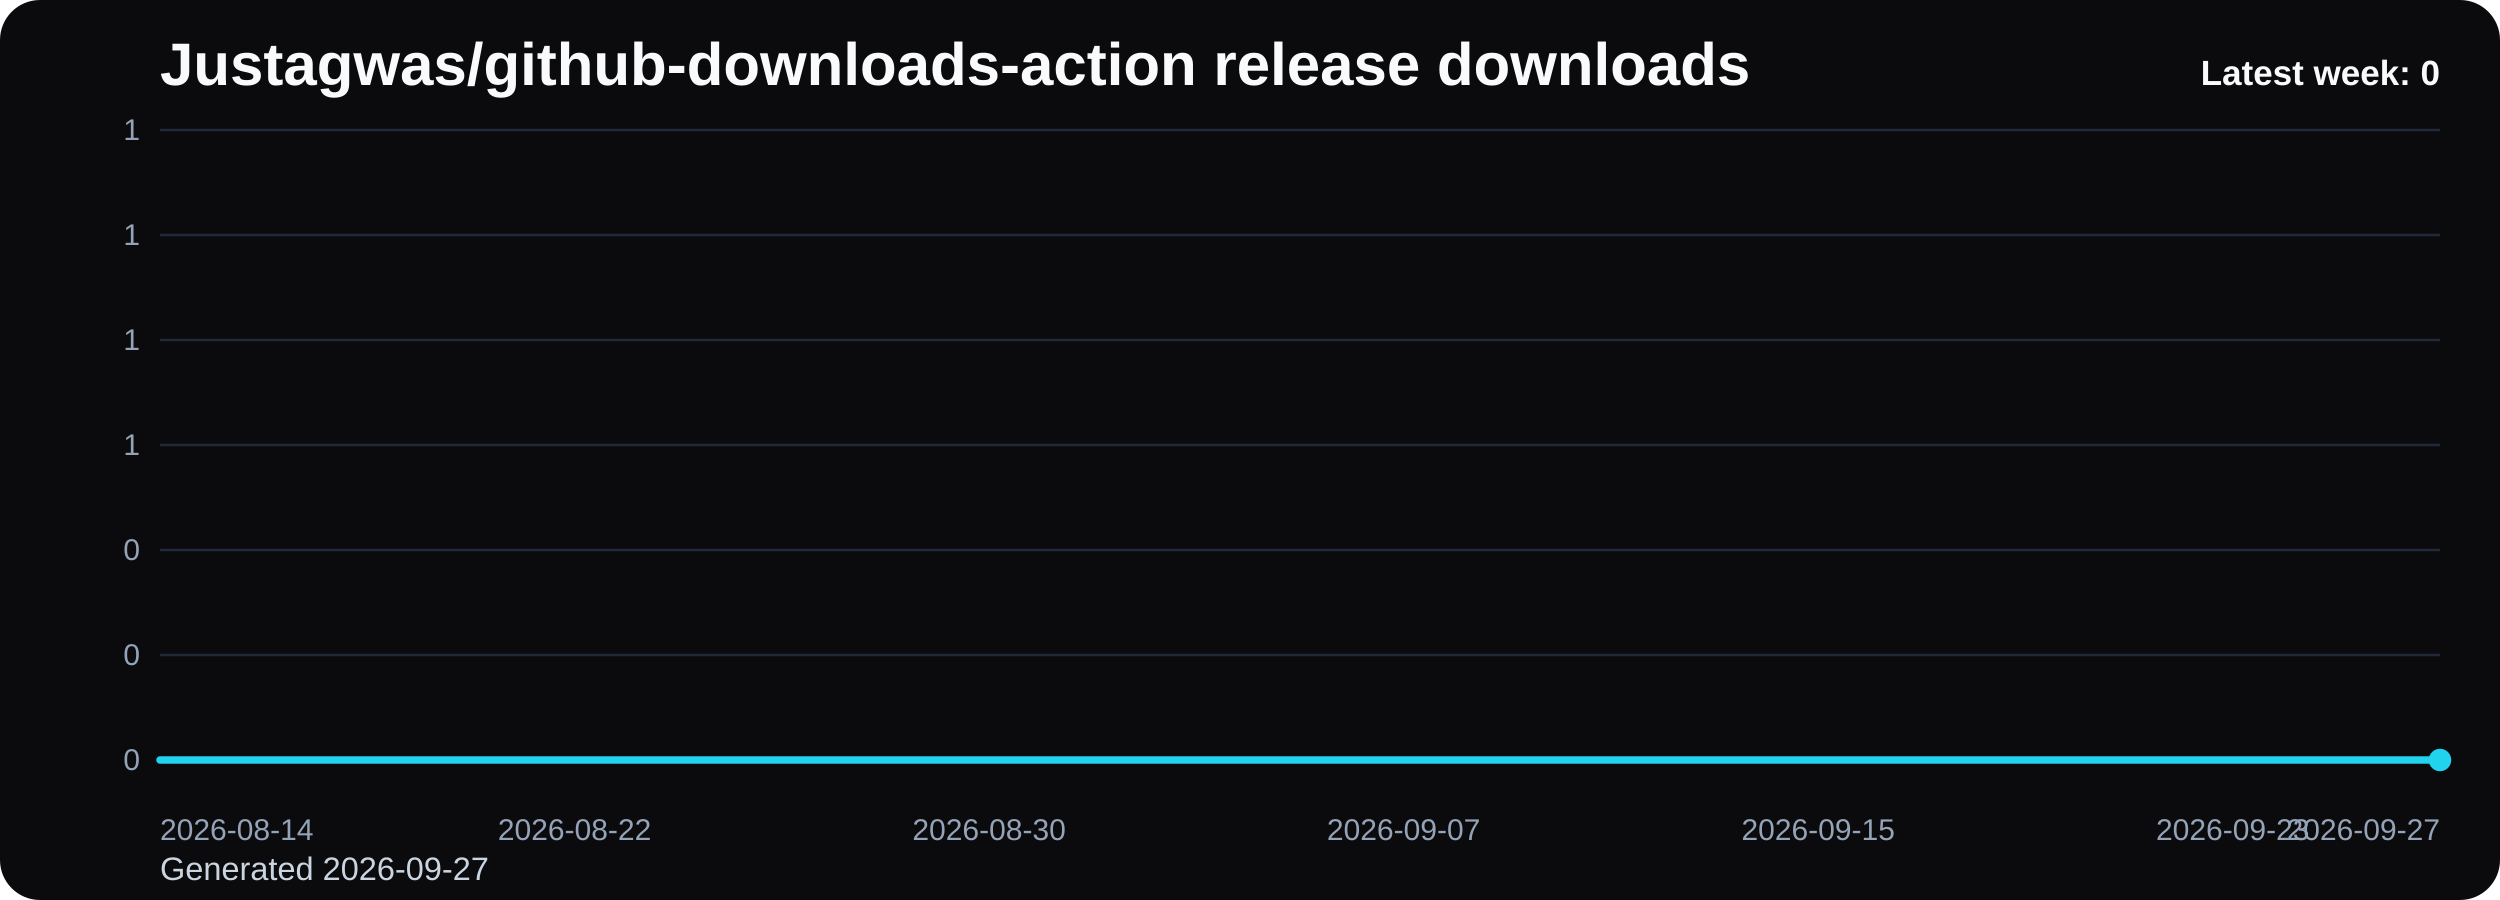
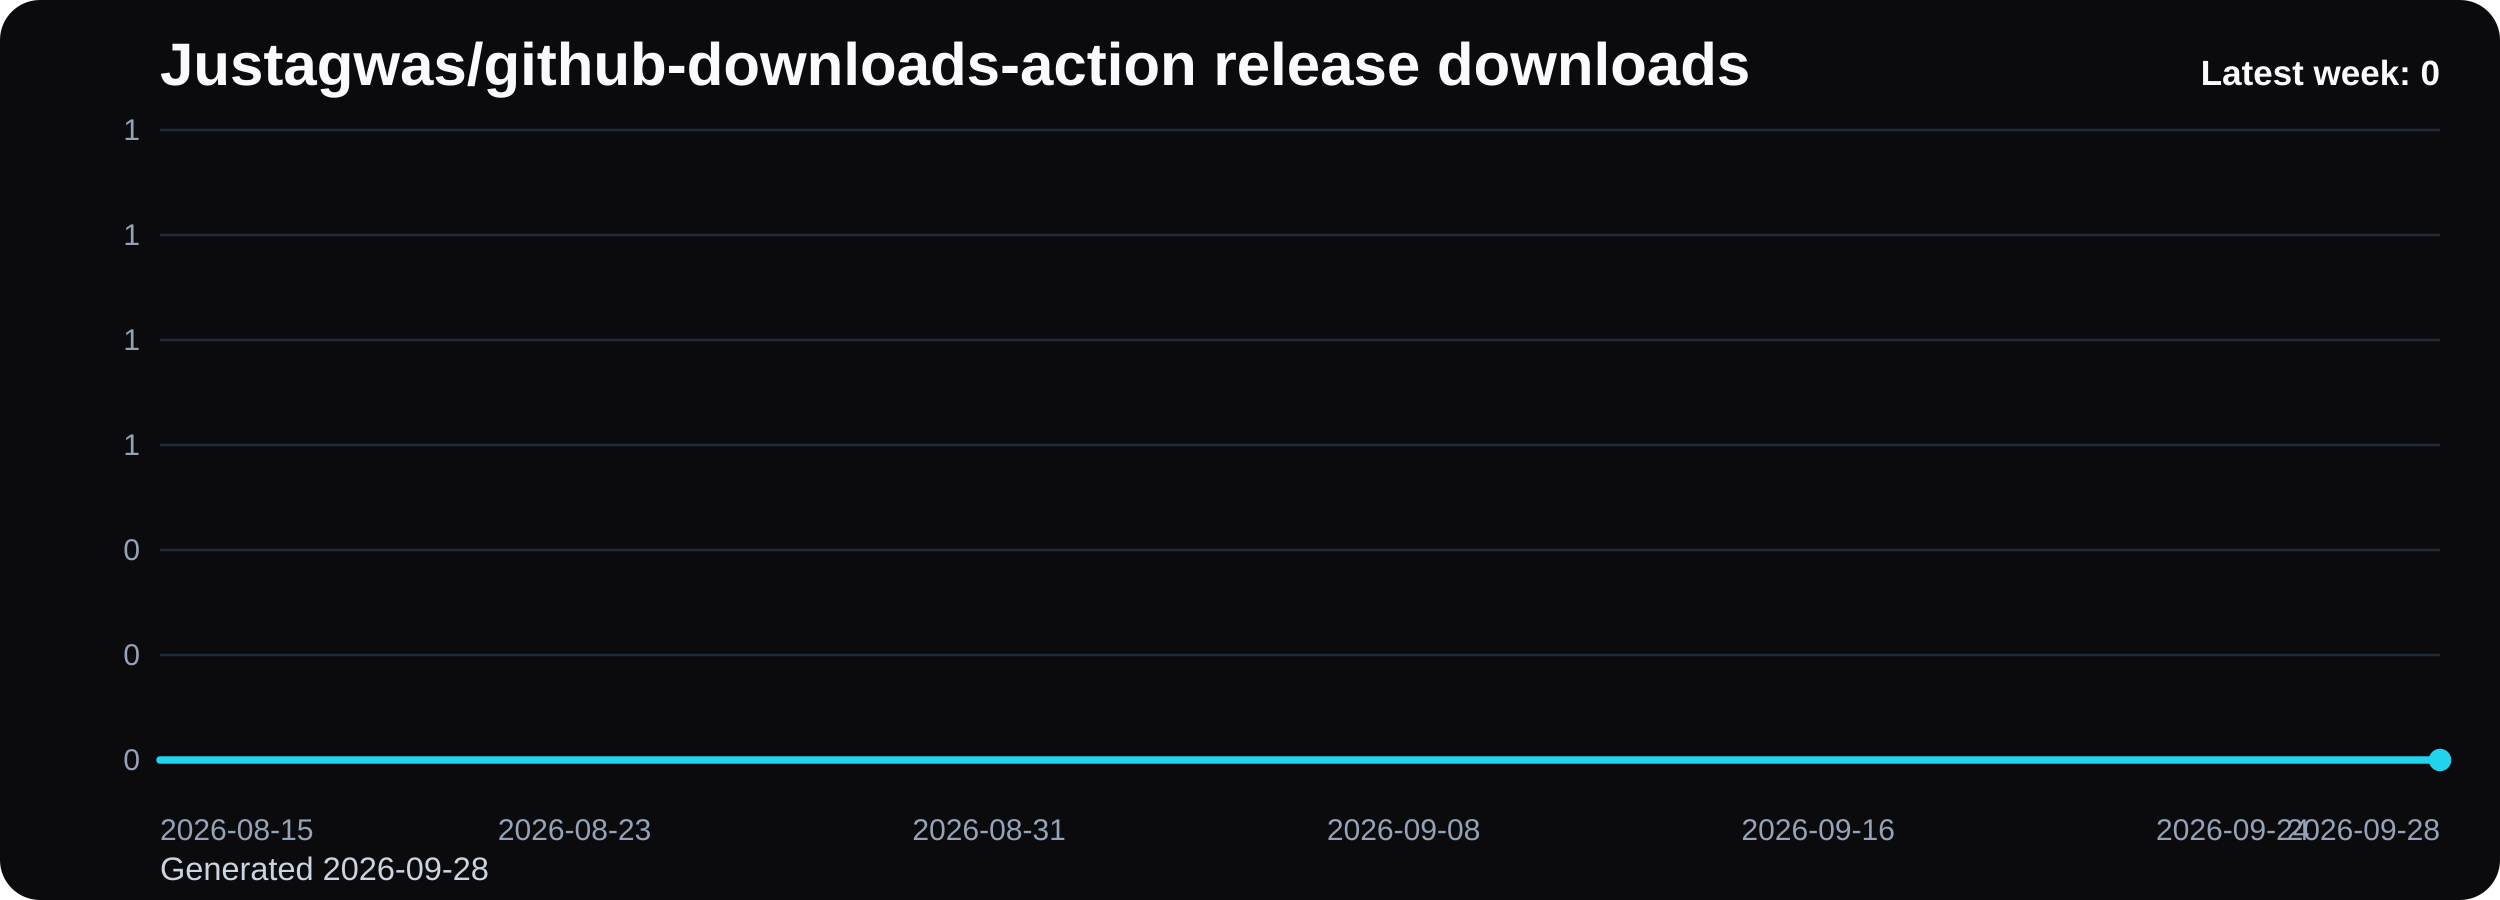
<svg xmlns="http://www.w3.org/2000/svg" viewBox="0 0 1000 360" role="img" aria-label="Justagwas/github-downloads-action release downloads chart">
  <defs>
    <linearGradient id="fill-weekly-black" x1="0" y1="0" x2="0" y2="1">
      <stop offset="0%" stop-color="#22d3ee" stop-opacity="0.32" />
      <stop offset="100%" stop-color="#22d3ee" stop-opacity="0.05" />
    </linearGradient>
    <style>
      .bg { fill: #0b0b0d; }
      .title { font: 700 24px Arial, sans-serif; fill: #f8fafc; }
      .sub { font: 400 13px Arial, sans-serif; fill: #cbd5e1; }
      .grid { stroke: #1f2937; stroke-width: 1; }
      .axis { font: 400 12px Arial, sans-serif; fill: #94a3b8; }
      .line { fill: none; stroke: #22d3ee; stroke-width: 3; stroke-linecap: round; stroke-linejoin: round; }
      .dot { fill: #22d3ee; }
      .value { font: 600 11px Arial, sans-serif; fill: #cbd5e1; }
      .latest { font: 700 14px Arial, sans-serif; fill: #f8fafc; }
    </style>
  </defs>
  <rect class="bg" x="0" y="0" width="1000" height="360" rx="16" />
  <text class="title" x="64" y="34">Justagwas/github-downloads-action release downloads</text>
-   <text class="sub" x="64" y="352">Generated 2026-09-27</text>
+   <text class="sub" x="64" y="352">Generated 2026-09-28</text>
  <line x1="64" y1="52.00" x2="976" y2="52.00" class="grid" />
  <text x="56" y="56.00" text-anchor="end" class="axis">1</text>
  <line x1="64" y1="94.00" x2="976" y2="94.00" class="grid" />
  <text x="56" y="98.00" text-anchor="end" class="axis">1</text>
  <line x1="64" y1="136.00" x2="976" y2="136.00" class="grid" />
  <text x="56" y="140.00" text-anchor="end" class="axis">1</text>
  <line x1="64" y1="178.00" x2="976" y2="178.00" class="grid" />
  <text x="56" y="182.00" text-anchor="end" class="axis">1</text>
  <line x1="64" y1="220.00" x2="976" y2="220.00" class="grid" />
  <text x="56" y="224.00" text-anchor="end" class="axis">0</text>
  <line x1="64" y1="262.00" x2="976" y2="262.00" class="grid" />
  <text x="56" y="266.00" text-anchor="end" class="axis">0</text>
  <line x1="64" y1="304.00" x2="976" y2="304.00" class="grid" />
  <text x="56" y="308.00" text-anchor="end" class="axis">0</text>
  <path d="M 64.00 304 L 64.00 304.00 L 84.73 304.00 L 105.45 304.00 L 126.18 304.00 L 146.91 304.00 L 167.64 304.00 L 188.36 304.00 L 209.09 304.00 L 229.82 304.00 L 250.55 304.00 L 271.27 304.00 L 292.00 304.00 L 312.73 304.00 L 333.45 304.00 L 354.18 304.00 L 374.91 304.00 L 395.64 304.00 L 416.36 304.00 L 437.09 304.00 L 457.82 304.00 L 478.55 304.00 L 499.27 304.00 L 520.00 304.00 L 540.73 304.00 L 561.45 304.00 L 582.18 304.00 L 602.91 304.00 L 623.64 304.00 L 644.36 304.00 L 665.09 304.00 L 685.82 304.00 L 706.55 304.00 L 727.27 304.00 L 748.00 304.00 L 768.73 304.00 L 789.45 304.00 L 810.18 304.00 L 830.91 304.00 L 851.64 304.00 L 872.36 304.00 L 893.09 304.00 L 913.82 304.00 L 934.55 304.00 L 955.27 304.00 L 976.00 304.00 L 976.00 304 Z" fill="url(#fill-weekly-black)" />
  <polyline class="line" points="64.00,304.00 84.73,304.00 105.45,304.00 126.18,304.00 146.91,304.00 167.64,304.00 188.36,304.00 209.09,304.00 229.82,304.00 250.55,304.00 271.27,304.00 292.00,304.00 312.73,304.00 333.45,304.00 354.18,304.00 374.91,304.00 395.64,304.00 416.36,304.00 437.09,304.00 457.82,304.00 478.55,304.00 499.27,304.00 520.00,304.00 540.73,304.00 561.45,304.00 582.18,304.00 602.91,304.00 623.64,304.00 644.36,304.00 665.09,304.00 685.82,304.00 706.55,304.00 727.27,304.00 748.00,304.00 768.73,304.00 789.45,304.00 810.18,304.00 830.91,304.00 851.64,304.00 872.36,304.00 893.09,304.00 913.82,304.00 934.55,304.00 955.27,304.00 976.00,304.00" />
  <circle class="dot" cx="976.00" cy="304.00" r="4.5" />
-   <text class="axis" x="64.00" y="336" text-anchor="start">2026-08-14</text>
-   <text class="axis" x="229.82" y="336" text-anchor="middle">2026-08-22</text>
-   <text class="axis" x="395.64" y="336" text-anchor="middle">2026-08-30</text>
-   <text class="axis" x="561.45" y="336" text-anchor="middle">2026-09-07</text>
-   <text class="axis" x="727.27" y="336" text-anchor="middle">2026-09-15</text>
-   <text class="axis" x="893.09" y="336" text-anchor="middle">2026-09-23</text>
-   <text class="axis" x="976.00" y="336" text-anchor="end">2026-09-27</text>
+   <text class="axis" x="64.00" y="336" text-anchor="start">2026-08-15</text>
+   <text class="axis" x="229.82" y="336" text-anchor="middle">2026-08-23</text>
+   <text class="axis" x="395.64" y="336" text-anchor="middle">2026-08-31</text>
+   <text class="axis" x="561.45" y="336" text-anchor="middle">2026-09-08</text>
+   <text class="axis" x="727.27" y="336" text-anchor="middle">2026-09-16</text>
+   <text class="axis" x="893.09" y="336" text-anchor="middle">2026-09-24</text>
+   <text class="axis" x="976.00" y="336" text-anchor="end">2026-09-28</text>
  <text class="latest" x="976" y="34" text-anchor="end">Latest week: 0</text>
</svg>
